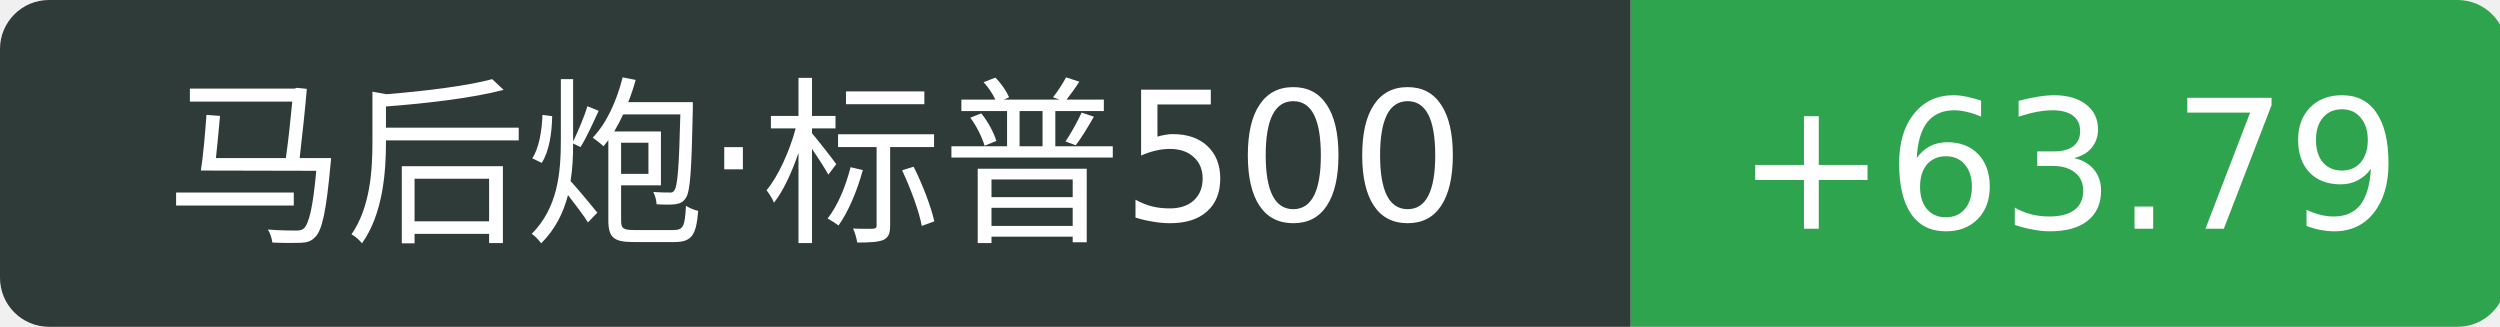
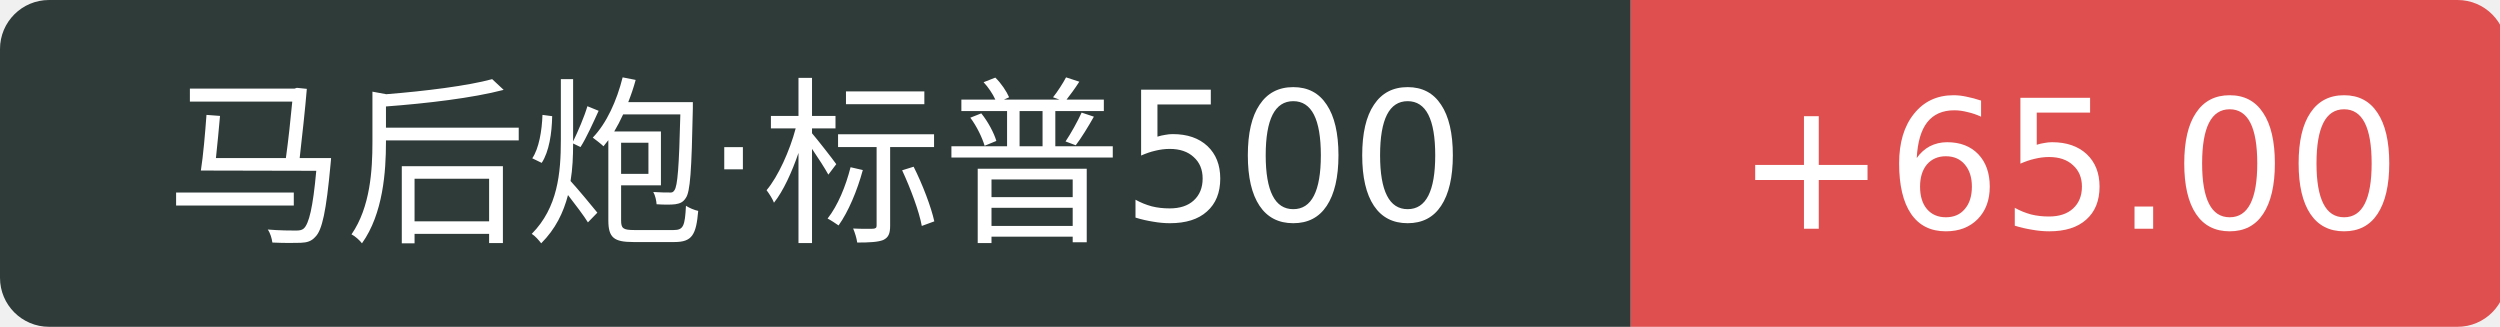
<svg xmlns="http://www.w3.org/2000/svg" width="153" height="20">
  <path d="M3 0 h96.8 v20 h-96.8 a3 3 0 0 1 -3 -3 v-14 a3 3 0 0 1 3 -3 Z" fill="#2f3b39" />
-   <path d="M99.8 0 h50.6 a3 3 0 0 1 3 3 v14 a3 3 0 0 1 -3 3 h-50.6 v-20 Z" fill="#2ea44f" />
+   <path d="M99.8 0 h50.6 a3 3 0 0 1 3 3 v14 a3 3 0 0 1 -3 3 h-50.6 v-20 Z" fill="#e04f4f" />
  <text x="49.9" y="14" fill="#fff" text-anchor="middle" font-family="Verdana,DejaVu Sans,Geneva,sans-serif" font-size="11">马后炮·标普500</text>
-   <text x="126.6" y="14" fill="#fff" text-anchor="middle" font-family="Verdana,DejaVu Sans,Geneva,sans-serif" font-size="11">+63.79</text>
+   <text x="126.6" y="14" fill="#fff" text-anchor="middle" font-family="Verdana,DejaVu Sans,Geneva,sans-serif" font-size="11">+65.00</text>
</svg>
